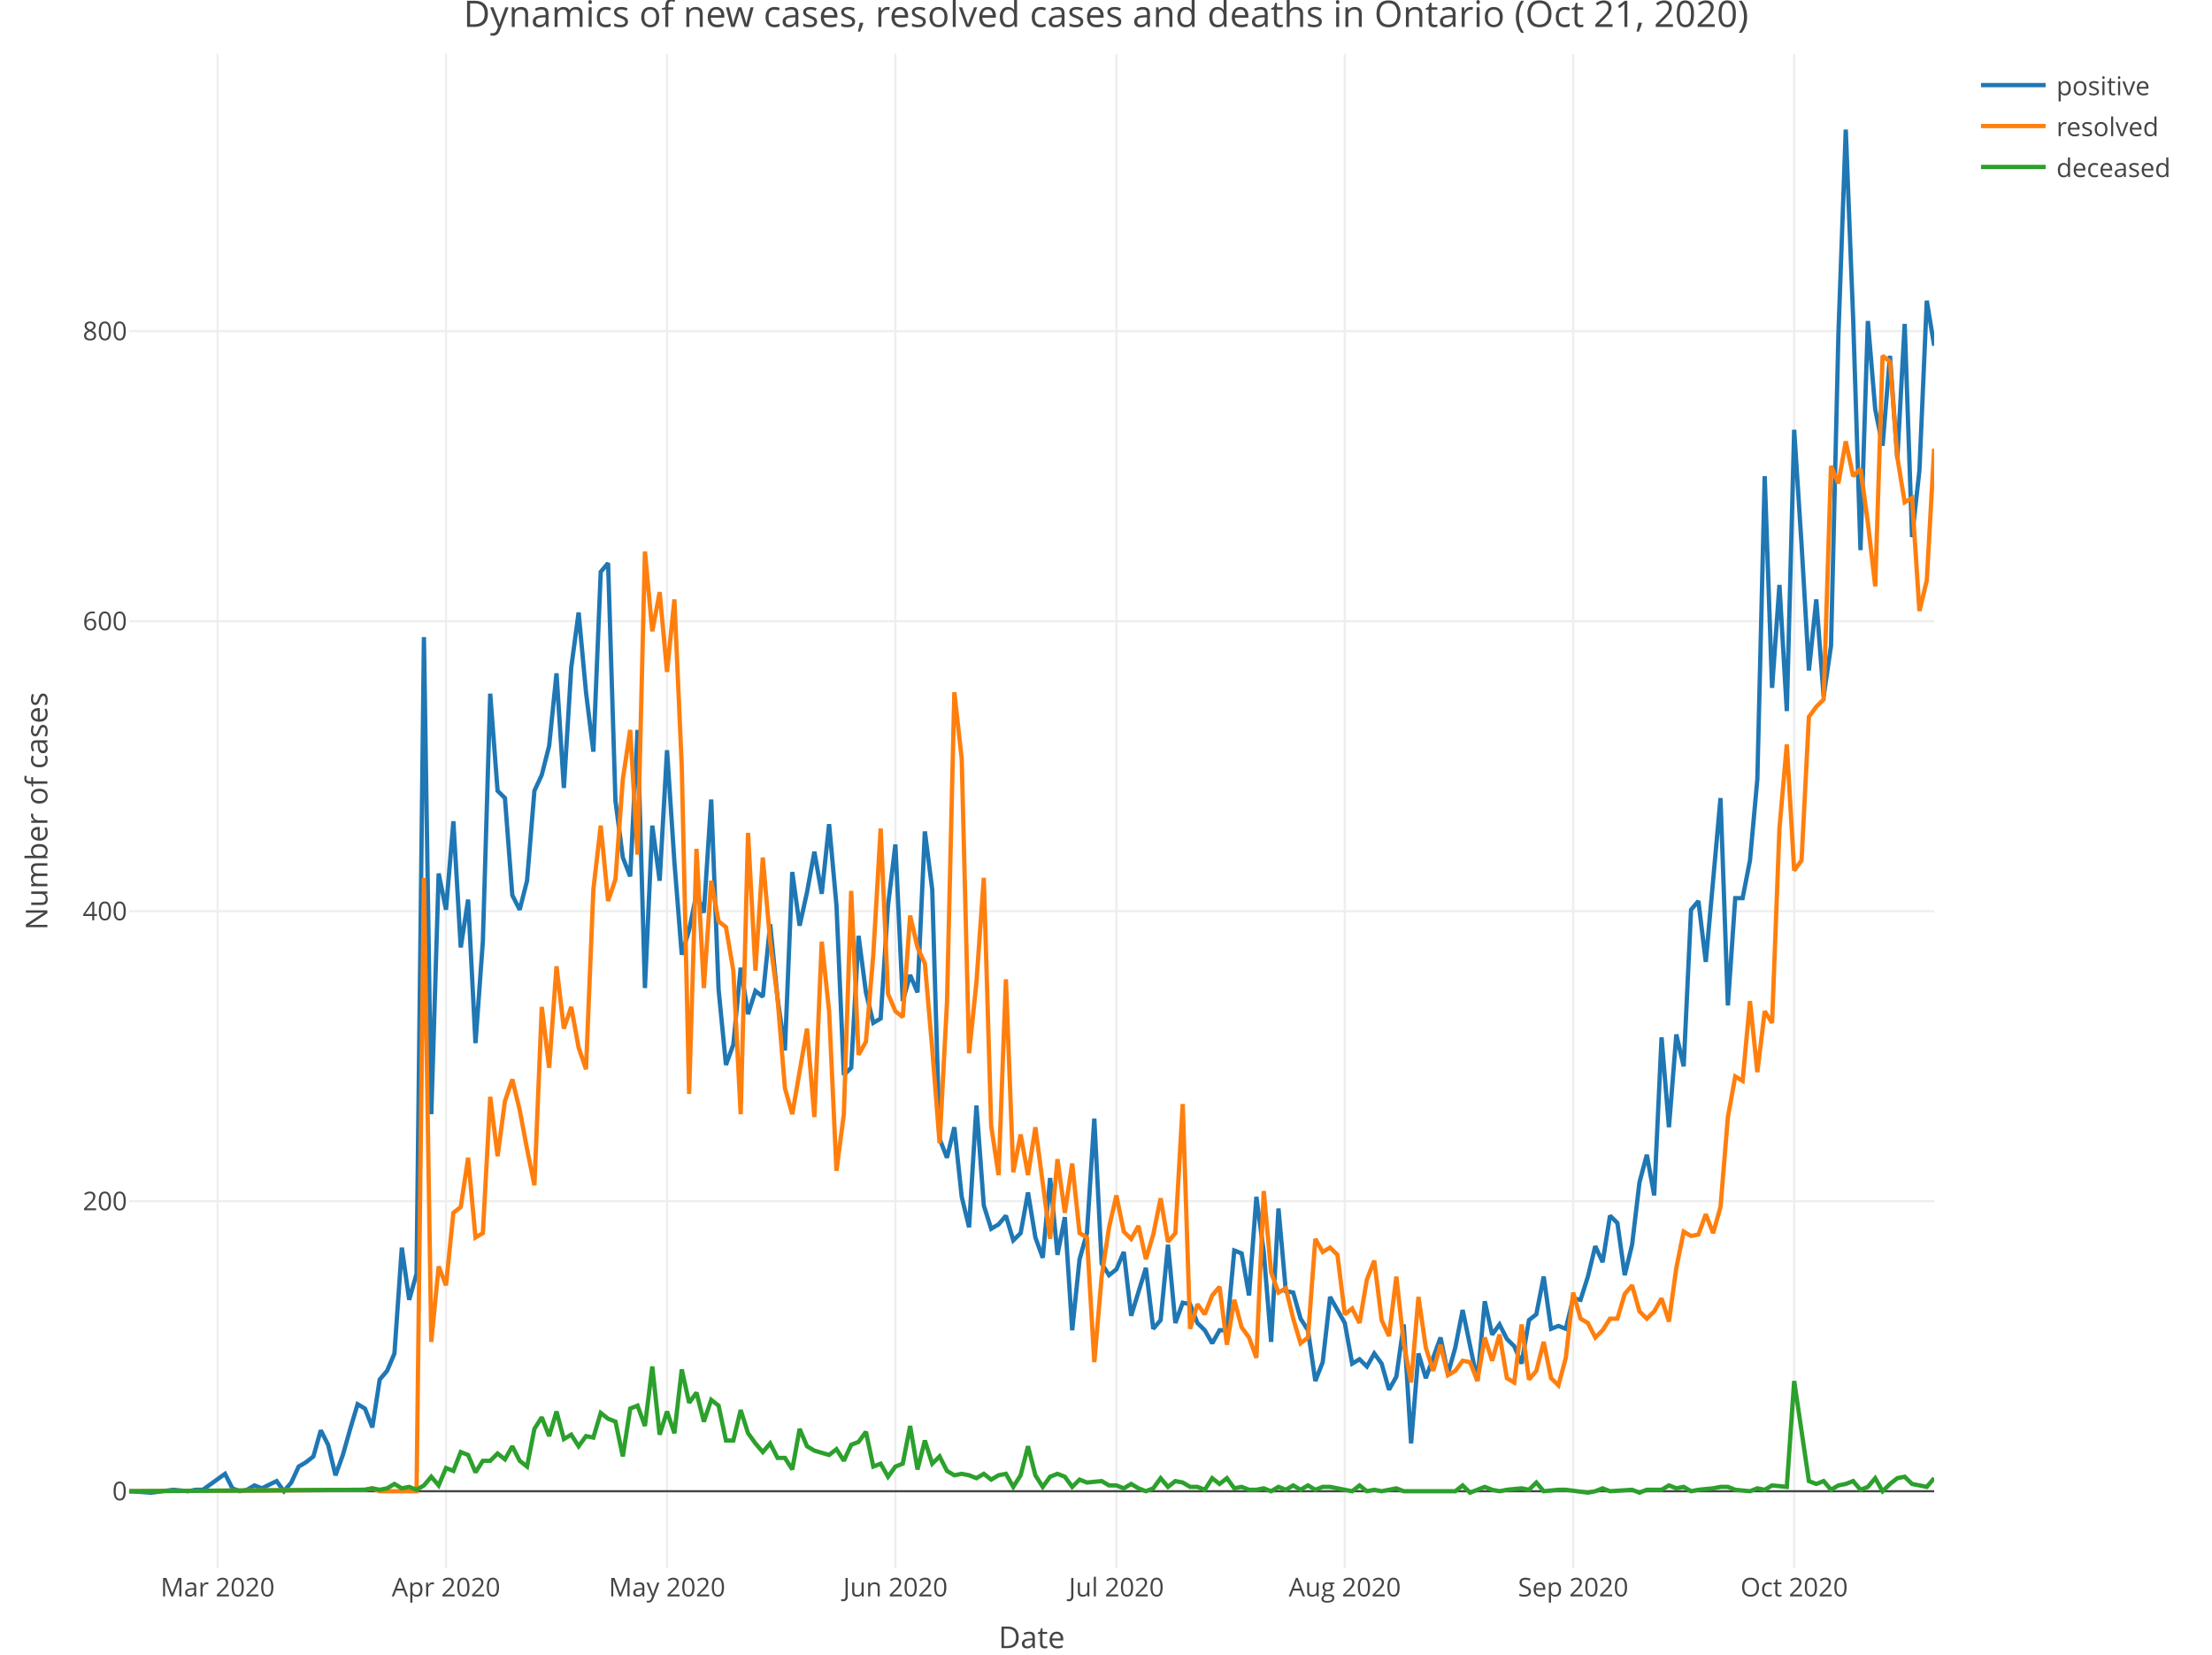
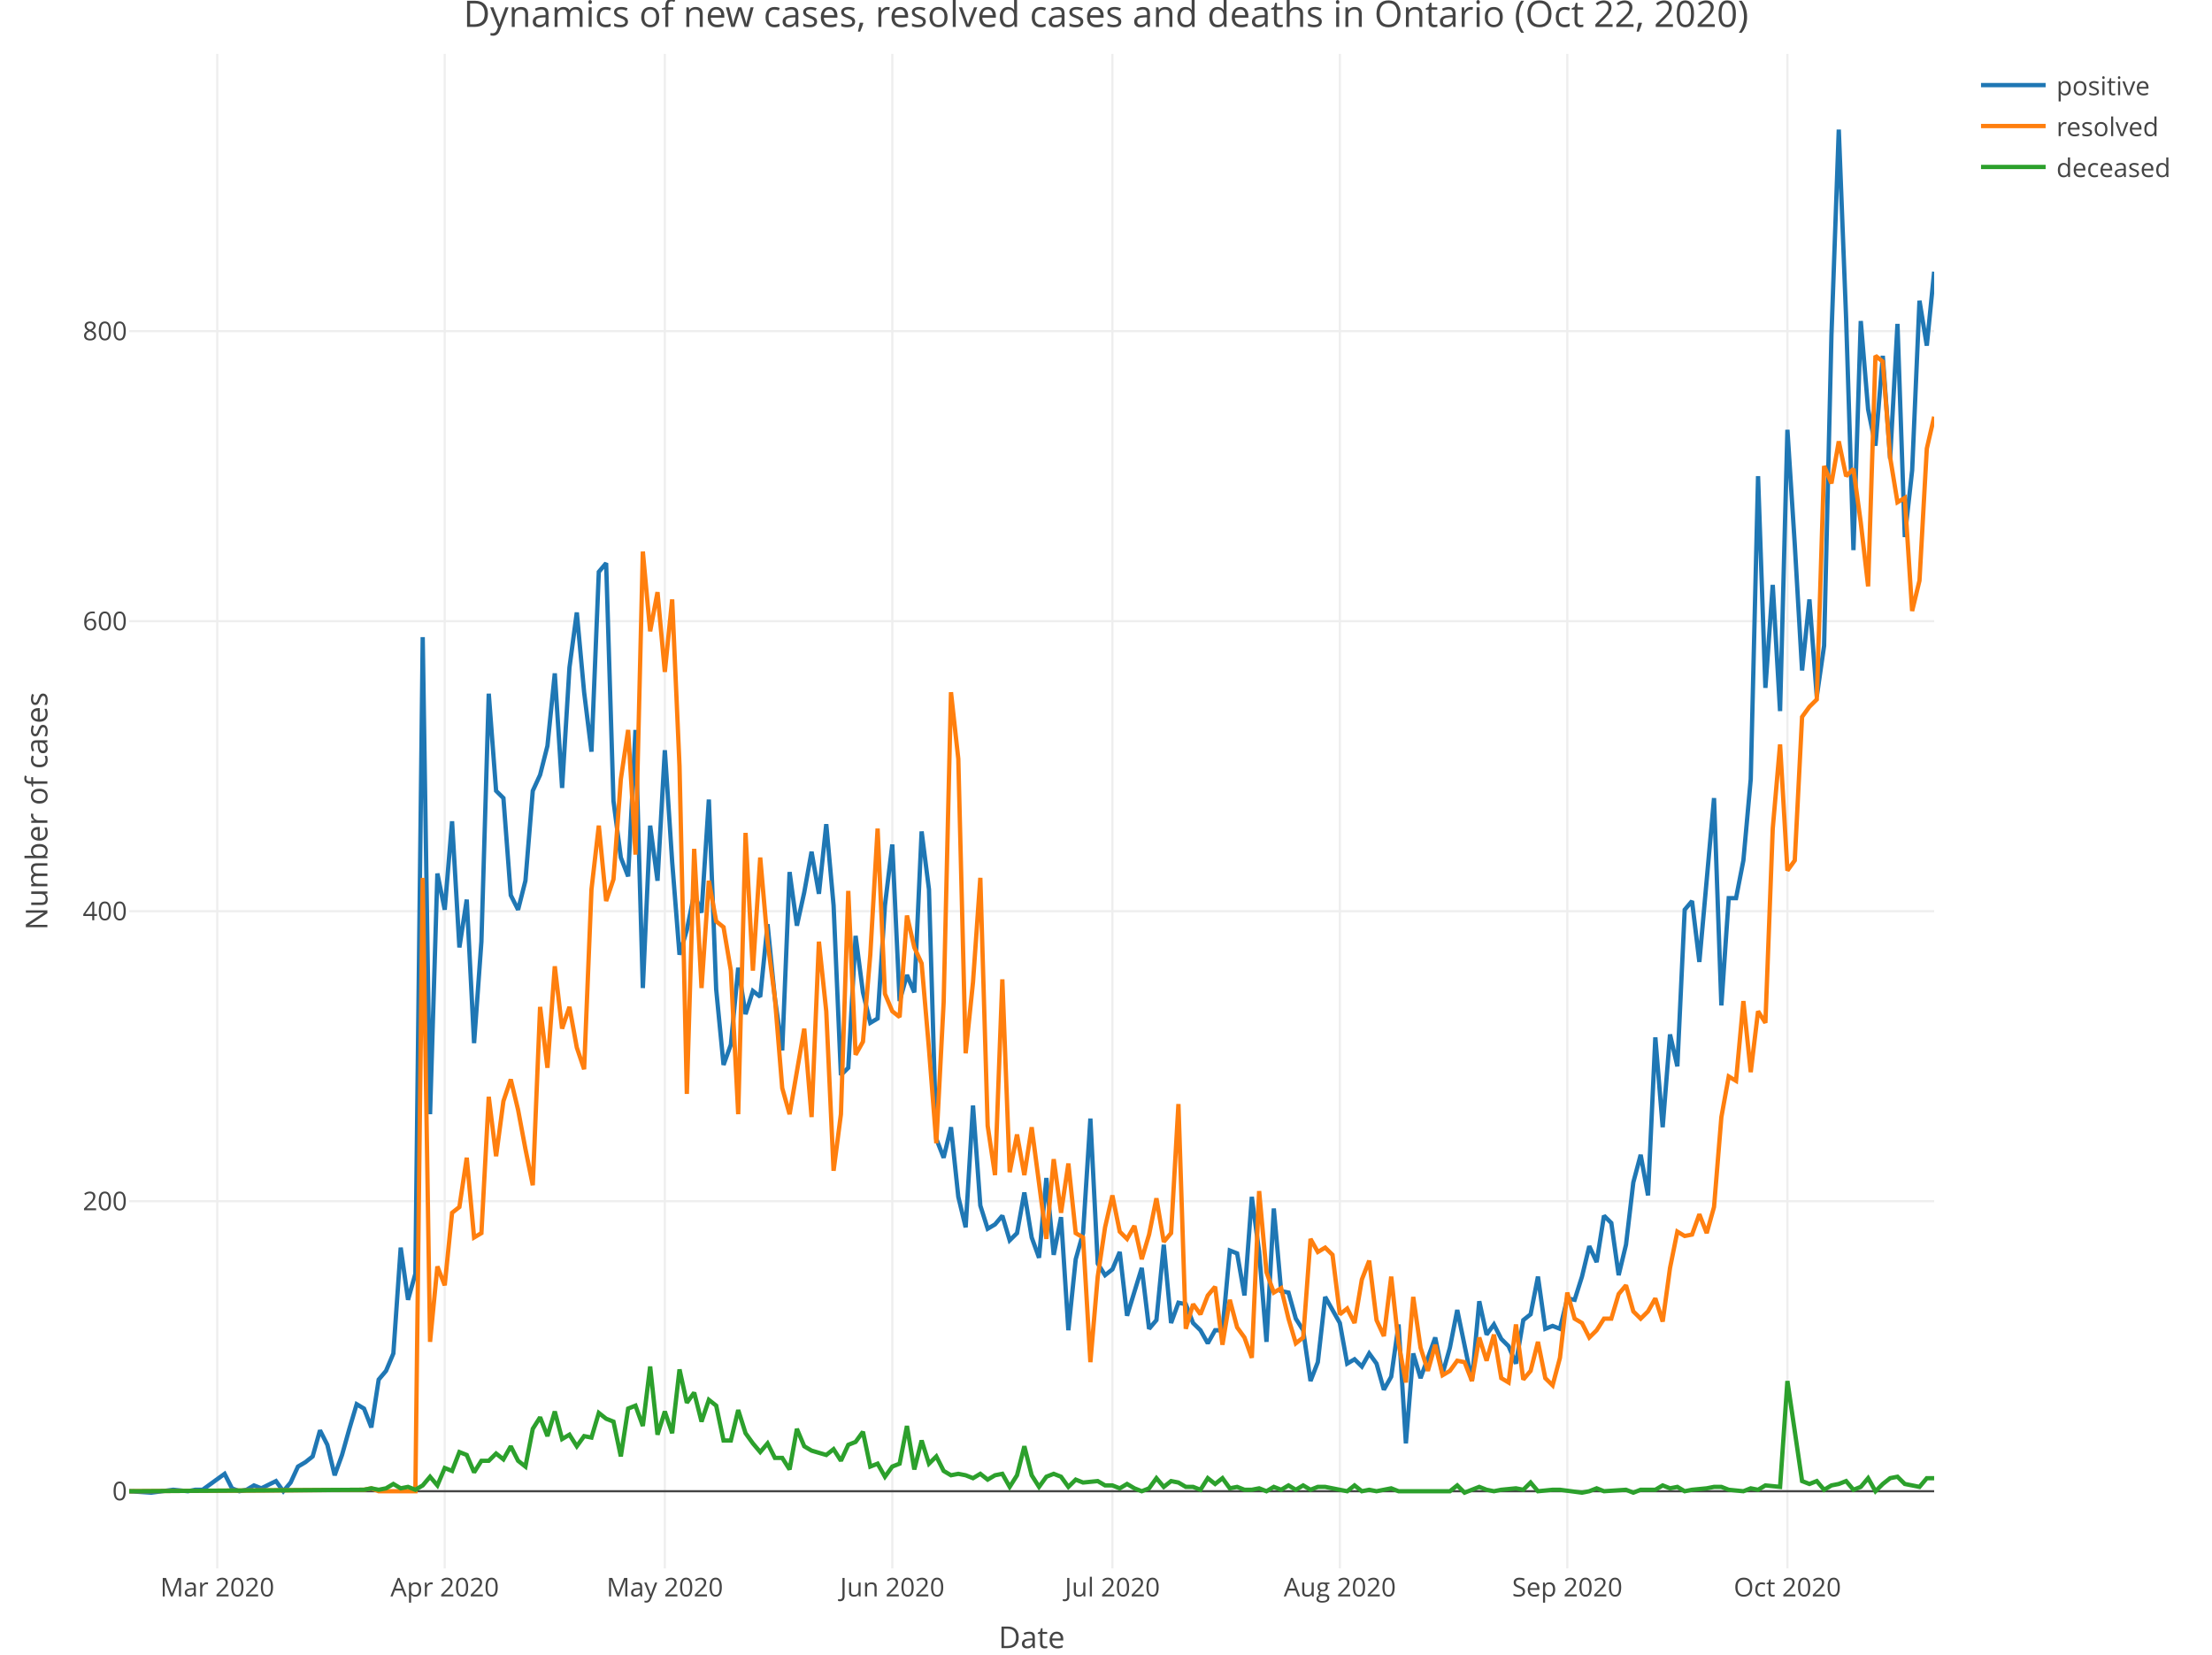
<svg xmlns="http://www.w3.org/2000/svg" class="main-svg" width="1027" height="768" style="" viewBox="0 0 1027 768">
  <rect x="0" y="0" width="1027" height="768" style="fill: rgb(255, 255, 255); fill-opacity: 1;" />
-   <defs id="defs-914cfd">
+   <defs id="defs-d3e1b0">
    <g class="clips">
-       <clipPath id="clip914cfdxyplot" class="plotclip">
+       <clipPath id="clipd3e1b0xyplot" class="plotclip">
        <rect width="838" height="703" />
      </clipPath>
-       <clipPath class="axesclip" id="clip914cfdx">
+       <clipPath class="axesclip" id="clipd3e1b0x">
        <rect x="60" y="0" width="838" height="768" />
      </clipPath>
-       <clipPath class="axesclip" id="clip914cfdy">
+       <clipPath class="axesclip" id="clipd3e1b0y">
        <rect x="0" y="25" width="1027" height="703" />
      </clipPath>
-       <clipPath class="axesclip" id="clip914cfdxy">
+       <clipPath class="axesclip" id="clipd3e1b0xy">
        <rect x="60" y="25" width="838" height="703" />
      </clipPath>
    </g>
    <g class="gradients" />
  </defs>
  <g class="bglayer" />
  <g class="layer-below">
    <g class="imagelayer" />
    <g class="shapelayer" />
  </g>
  <g class="cartesianlayer">
    <g class="subplot xy">
      <g class="layer-subplot">
        <g class="shapelayer" />
        <g class="imagelayer" />
      </g>
      <g class="gridlayer">
        <g class="x">
-           <path class="xgrid crisp" transform="translate(101.04,0)" d="M0,25v703" style="stroke: rgb(238, 238, 238); stroke-opacity: 1; stroke-width: 1px;" />
-           <path class="xgrid crisp" transform="translate(207.08,0)" d="M0,25v703" style="stroke: rgb(238, 238, 238); stroke-opacity: 1; stroke-width: 1px;" />
-           <path class="xgrid crisp" transform="translate(309.69,0)" d="M0,25v703" style="stroke: rgb(238, 238, 238); stroke-opacity: 1; stroke-width: 1px;" />
-           <path class="xgrid crisp" transform="translate(415.72,0)" d="M0,25v703" style="stroke: rgb(238, 238, 238); stroke-opacity: 1; stroke-width: 1px;" />
-           <path class="xgrid crisp" transform="translate(518.33,0)" d="M0,25v703" style="stroke: rgb(238, 238, 238); stroke-opacity: 1; stroke-width: 1px;" />
-           <path class="xgrid crisp" transform="translate(624.37,0)" d="M0,25v703" style="stroke: rgb(238, 238, 238); stroke-opacity: 1; stroke-width: 1px;" />
-           <path class="xgrid crisp" transform="translate(730.4,0)" d="M0,25v703" style="stroke: rgb(238, 238, 238); stroke-opacity: 1; stroke-width: 1px;" />
-           <path class="xgrid crisp" transform="translate(833.01,0)" d="M0,25v703" style="stroke: rgb(238, 238, 238); stroke-opacity: 1; stroke-width: 1px;" />
+           <path class="xgrid crisp" transform="translate(100.88,0)" d="M0,25v703" style="stroke: rgb(238, 238, 238); stroke-opacity: 1; stroke-width: 1px;" />
+           <path class="xgrid crisp" transform="translate(206.48,0)" d="M0,25v703" style="stroke: rgb(238, 238, 238); stroke-opacity: 1; stroke-width: 1px;" />
+           <path class="xgrid crisp" transform="translate(308.67,0)" d="M0,25v703" style="stroke: rgb(238, 238, 238); stroke-opacity: 1; stroke-width: 1px;" />
+           <path class="xgrid crisp" transform="translate(414.28,0)" d="M0,25v703" style="stroke: rgb(238, 238, 238); stroke-opacity: 1; stroke-width: 1px;" />
+           <path class="xgrid crisp" transform="translate(516.47,0)" d="M0,25v703" style="stroke: rgb(238, 238, 238); stroke-opacity: 1; stroke-width: 1px;" />
+           <path class="xgrid crisp" transform="translate(622.07,0)" d="M0,25v703" style="stroke: rgb(238, 238, 238); stroke-opacity: 1; stroke-width: 1px;" />
+           <path class="xgrid crisp" transform="translate(727.67,0)" d="M0,25v703" style="stroke: rgb(238, 238, 238); stroke-opacity: 1; stroke-width: 1px;" />
+           <path class="xgrid crisp" transform="translate(829.87,0)" d="M0,25v703" style="stroke: rgb(238, 238, 238); stroke-opacity: 1; stroke-width: 1px;" />
        </g>
        <g class="y">
          <path class="ygrid crisp" transform="translate(0,557.56)" d="M60,0h838" style="stroke: rgb(238, 238, 238); stroke-opacity: 1; stroke-width: 1px;" />
          <path class="ygrid crisp" transform="translate(0,422.94)" d="M60,0h838" style="stroke: rgb(238, 238, 238); stroke-opacity: 1; stroke-width: 1px;" />
          <path class="ygrid crisp" transform="translate(0,288.33)" d="M60,0h838" style="stroke: rgb(238, 238, 238); stroke-opacity: 1; stroke-width: 1px;" />
          <path class="ygrid crisp" transform="translate(0,153.71)" d="M60,0h838" style="stroke: rgb(238, 238, 238); stroke-opacity: 1; stroke-width: 1px;" />
        </g>
      </g>
      <g class="zerolinelayer">
        <path class="yzl zl crisp" transform="translate(0,692.18)" d="M60,0h838" style="stroke: rgb(68, 68, 68); stroke-opacity: 1; stroke-width: 1px;" />
      </g>
      <path class="xlines-below" />
      <path class="ylines-below" />
      <g class="overlines-below" />
      <g class="xaxislayer-below" />
      <g class="yaxislayer-below" />
      <g class="overaxes-below" />
-       <g class="plot" transform="translate(60, 25)" clip-path="url('#clip914cfdxyplot')">
+       <g class="plot" transform="translate(60, 25)" clip-path="url('#clipd3e1b0xyplot')">
        <g class="scatterlayer mlayer">
-           <g class="trace scatter trace765786" style="stroke-miterlimit: 2; opacity: 1;">
+           <g class="trace scatter trace40d77f" style="stroke-miterlimit: 2; opacity: 1;">
            <g class="fills" />
            <g class="errorbars" />
            <g class="lines">
-               <path class="js-line" d="M0,667.18L10.26,667.85L20.52,666.5L27.36,667.18L30.78,666.5L34.2,666.5L44.47,659.1L47.89,665.83L51.31,667.18L54.73,666.5L58.15,664.48L61.57,665.83L68.41,662.47L71.83,667.18L75.25,663.14L78.67,655.73L82.09,653.72L85.51,651.02L88.93,638.91L92.35,645.64L95.77,659.77L99.19,650.35L102.61,638.23L106.03,626.79L109.45,628.81L112.87,637.56L116.29,615.35L119.71,611.31L123.13,603.23L126.56,554.1L129.98,578.33L133.4,566.21L136.82,270.73L140.24,492.17L143.66,380.44L147.08,397.27L150.5,356.21L153.92,414.77L157.34,392.56L160.76,459.19L164.18,412.08L167.6,296.98L171.02,342.08L174.44,345.44L177.86,390.54L181.28,397.27L184.7,383.81L188.12,342.08L191.54,334.67L194.96,321.21L198.38,287.56L201.8,340.73L205.22,284.86L208.64,259.29L212.07,296.31L215.49,323.9L218.91,240.44L222.33,236.4L225.75,346.79L229.17,373.04L232.59,381.79L236.01,313.81L239.43,433.62L242.85,358.23L246.27,383.81L249.69,323.23L253.11,375.06L256.53,418.14L259.95,406.69L263.37,389.87L266.79,398.62L270.21,346.12L273.63,434.29L277.05,469.29L280.47,459.87L283.89,424.19L287.31,445.73L290.73,434.96L294.16,437.65L297.58,404L301,438.33L304.42,462.56L307.84,379.77L311.26,404.67L314.68,389.19L318.1,370.35L321.52,389.87L324.94,357.56L328.36,395.25L331.78,474L335.2,470.64L338.62,409.39L342.04,435.64L345.46,449.77L348.88,447.75L352.3,395.25L355.72,366.98L359.14,439.67L362.56,427.56L365.98,435.64L369.4,360.92L372.82,387.85L376.24,503.62L379.67,512.37L383.09,498.23L386.51,530.54L389.93,544.68L393.35,488.14L396.77,534.58L400.19,545.35L403.61,543.33L407.03,539.29L410.45,550.73L413.87,547.37L417.29,528.52L420.71,549.39L424.13,558.81L427.55,521.79L430.97,557.46L434.39,539.96L437.81,592.46L441.23,559.48L444.65,547.37L448.07,494.19L451.49,561.5L454.91,566.89L458.33,564.19L461.76,556.12L465.18,585.73L472.02,563.52L475.44,591.79L478.86,587.75L482.28,552.75L485.7,589.1L489.12,579.68L492.54,580.35L495.96,589.1L499.38,592.46L502.8,598.52L506.22,592.46L509.64,592.46L513.06,555.44L516.48,556.79L519.9,576.31L523.32,530.54L526.74,556.12L530.16,597.85L533.58,535.93L537,574.29L540.42,574.96L543.84,587.08L547.27,592.46L550.69,616.02L554.11,607.27L557.53,576.98L564.37,589.1L567.79,607.95L571.21,605.93L574.63,609.29L578.05,603.23L581.47,607.95L584.89,620.06L588.31,614L591.73,589.77L595.15,644.97L598.57,603.23L601.99,614.68L608.83,595.83L612.25,612.66L615.67,600.54L619.09,583.04L625.93,616.02L629.36,579L632.78,594.48L636.2,589.77L639.62,596.5L643.04,599.87L646.46,607.95L649.88,587.75L653.3,585.06L656.72,567.56L660.14,591.79L663.56,590.45L666.98,591.79L670.4,577.66L673.82,578.33L677.24,567.56L680.66,553.43L684.08,560.83L687.5,539.29L690.92,542.66L694.34,566.89L697.76,552.75L701.18,523.81L704.6,511.02L708.02,529.87L711.44,456.5L714.87,498.23L718.29,455.16L721.71,469.96L725.13,397.27L728.55,393.23L731.97,421.5L738.81,345.44L742.23,441.69L745.65,391.89L749.07,391.89L752.49,374.38L755.91,336.69L759.33,196.02L762.75,294.29L766.17,246.5L769.59,305.06L773.01,174.48L776.43,227.65L779.85,286.21L783.27,253.23L786.69,298.33L790.11,274.77L793.53,130.73L796.96,35.15L800.38,122.65L803.8,230.34L807.22,124L810.64,165.06L814.06,181.88L817.48,140.15L820.9,187.94L824.32,125.34L827.74,224.29L831.16,193.33L834.58,114.57L838,135.44" style="vector-effect: non-scaling-stroke; fill: none; stroke: rgb(31, 119, 180); stroke-opacity: 1; stroke-width: 2px; opacity: 1;" />
+               <path class="js-line" d="M0,667.18L10.22,667.85L20.44,666.5L27.25,667.18L30.66,666.5L34.07,666.5L44.28,659.1L47.69,665.83L51.1,667.18L54.5,666.5L57.91,664.48L61.32,665.83L68.13,662.47L71.54,667.18L74.94,663.14L78.35,655.73L81.76,653.72L85.16,651.02L88.57,638.91L91.98,645.64L95.38,659.77L98.79,650.35L102.2,638.23L105.6,626.79L109.01,628.81L112.41,637.56L115.82,615.35L119.23,611.31L122.63,603.23L126.04,554.1L129.45,578.33L132.85,566.21L136.26,270.73L139.67,492.17L143.07,380.44L146.48,397.27L149.89,356.21L153.29,414.77L156.7,392.56L160.11,459.19L163.51,412.08L166.92,296.98L170.33,342.08L173.73,345.44L177.14,390.54L180.54,397.27L183.95,383.81L187.36,342.08L190.76,334.67L194.17,321.21L197.58,287.56L200.98,340.73L204.39,284.86L207.8,259.29L211.2,296.31L214.61,323.9L218.02,240.44L221.42,236.4L224.83,346.79L228.24,373.04L231.64,381.79L235.05,313.81L238.46,433.62L241.86,358.23L245.27,383.81L248.67,323.23L252.08,375.06L255.49,418.14L258.89,406.69L262.3,389.87L265.71,398.62L269.11,346.12L272.52,434.29L275.93,469.29L279.33,459.87L282.74,424.19L286.15,445.73L289.55,434.96L292.96,437.65L296.37,404L299.77,438.33L303.18,462.56L306.59,379.77L309.99,404.67L313.4,389.19L316.8,370.35L320.21,389.87L323.62,357.56L327.02,395.25L330.43,474L333.84,470.64L337.24,409.39L340.65,435.64L344.06,449.77L347.46,447.75L350.87,395.25L354.28,366.98L357.68,439.67L361.09,427.56L364.5,435.64L367.9,360.92L371.31,387.85L374.72,503.62L378.12,512.37L381.53,498.23L384.93,530.54L388.34,544.68L391.75,488.14L395.15,534.58L398.56,545.35L401.97,543.33L405.37,539.29L408.78,550.73L412.19,547.37L415.59,528.52L419,549.39L422.41,558.81L425.81,521.79L429.22,557.46L432.63,539.96L436.03,592.46L439.44,559.48L442.85,547.37L446.25,494.19L449.66,561.5L453.07,566.89L456.47,564.19L459.88,556.12L463.28,585.73L470.1,563.52L473.5,591.79L476.91,587.75L480.32,552.75L483.72,589.1L487.13,579.68L490.54,580.35L493.94,589.1L497.35,592.46L500.76,598.52L504.16,592.46L507.57,592.46L510.98,555.44L514.38,556.79L517.79,576.31L521.2,530.54L524.6,556.12L528.01,597.85L531.41,535.93L534.82,574.29L538.23,574.96L541.63,587.08L545.04,592.46L548.45,616.02L551.85,607.27L555.26,576.98L562.07,589.1L565.48,607.95L568.89,605.93L572.29,609.29L575.7,603.23L579.11,607.95L582.51,620.06L585.92,614L589.33,589.77L592.73,644.97L596.14,603.23L599.54,614.68L606.36,595.83L609.76,612.66L613.17,600.54L616.58,583.04L623.39,616.02L626.8,579L630.2,594.48L633.61,589.77L637.02,596.5L640.42,599.87L643.83,607.95L647.24,587.75L650.64,585.06L654.05,567.56L657.46,591.79L660.86,590.45L664.27,591.79L667.67,577.66L671.08,578.33L674.49,567.56L677.89,553.43L681.3,560.83L684.71,539.29L688.11,542.66L691.52,566.89L694.93,552.75L698.33,523.81L701.74,511.02L705.15,529.87L708.55,456.5L711.96,498.23L715.37,455.16L718.77,469.96L722.18,397.27L725.59,393.23L728.99,421.5L735.8,345.44L739.21,441.69L742.62,391.89L746.02,391.89L749.43,374.38L752.84,336.69L756.24,196.02L759.65,294.29L763.06,246.5L766.46,305.06L769.87,174.48L773.28,227.65L776.68,286.21L780.09,253.23L783.5,298.33L786.9,274.77L790.31,130.73L793.72,35.15L797.12,122.65L800.53,230.34L803.93,124L807.34,165.06L810.75,181.88L814.15,140.15L817.56,187.94L820.97,125.34L824.37,224.29L827.78,193.33L831.19,114.57L834.59,135.44L838,101.11" style="vector-effect: non-scaling-stroke; fill: none; stroke: rgb(31, 119, 180); stroke-opacity: 1; stroke-width: 2px; opacity: 1;" />
            </g>
            <g class="points" />
            <g class="text" />
          </g>
-           <g class="trace scatter trace9d42fa" style="stroke-miterlimit: 2; opacity: 1;">
+           <g class="trace scatter trace5e3e8f" style="stroke-miterlimit: 2; opacity: 1;">
            <g class="fills" />
            <g class="errorbars" />
            <g class="lines">
-               <path class="js-line" d="M0,667.18L109.45,666.5L112.87,665.83L116.29,667.18L119.71,667.18L133.4,667.18L136.82,382.46L140.24,597.85L143.66,562.85L147.08,571.6L150.5,537.94L153.92,535.25L157.34,512.37L160.76,549.39L164.18,547.37L167.6,484.1L171.02,511.69L174.44,486.12L177.86,476.02L181.28,490.16L184.7,508.33L188.12,525.16L191.54,442.37L194.96,470.64L198.38,423.52L201.8,452.46L205.22,442.37L208.64,461.21L212.07,471.31L215.49,387.85L218.91,358.23L222.33,393.23L225.75,383.14L229.17,336.69L232.59,313.81L236.01,371.69L239.43,231.02L242.85,268.04L246.27,249.86L249.69,286.88L253.11,253.23L256.53,330.63L259.95,482.75L263.37,369L266.79,433.62L270.21,383.81L273.63,402.65L277.05,405.35L280.47,425.54L283.89,492.17L287.31,361.6L290.73,425.54L294.16,373.04L297.58,412.08L301,438.33L304.42,480.06L307.84,492.17L314.68,452.46L318.1,493.52L321.52,412.08L324.94,444.39L328.36,518.43L331.78,492.17L335.2,388.52L338.62,464.58L342.04,458.52L345.46,418.14L348.88,359.58L352.3,436.31L355.72,444.39L359.14,447.08L362.56,399.96L365.98,414.77L369.4,422.17L372.82,461.89L376.24,505.64L379.67,440.35L383.09,296.31L386.51,327.27L389.93,463.91L393.35,430.92L396.77,382.46L400.19,497.56L403.61,520.44L407.03,429.58L410.45,519.1L413.87,501.6L417.29,520.44L420.71,498.23L427.55,550.06L430.97,513.04L434.39,537.94L437.81,515.06L441.23,547.37L444.65,549.39L448.07,607.27L451.49,567.56L454.91,544.68L458.33,529.87L461.76,546.69L465.18,550.06L468.6,544L472.02,559.48L475.44,548.04L478.86,531.21L482.28,551.41L485.7,547.37L489.12,487.46L492.54,591.79L495.96,580.35L499.38,585.06L502.8,576.31L506.22,572.27L509.64,599.2L513.06,578.33L516.48,591.12L519.9,595.83L523.32,605.25L526.74,527.85L530.16,565.54L533.58,574.96L537,572.95L540.42,587.08L543.84,598.52L547.27,595.83L550.69,550.06L554.11,556.12L557.53,554.1L560.95,557.46L564.37,585.06L567.79,582.37L571.21,589.1L574.63,568.91L578.05,560.16L581.47,587.75L584.89,595.16L588.31,567.56L591.73,598.52L595.15,616.7L598.57,576.98L601.99,600.54L605.41,611.31L608.83,599.2L612.25,613.33L615.67,611.31L619.09,606.6L622.51,607.27L625.93,616.02L629.36,595.83L632.78,606.6L636.2,594.48L639.62,614.68L643.04,616.7L646.46,589.77L649.88,615.35L653.3,611.31L656.72,597.85L660.14,614.68L663.56,618.04L666.98,605.25L670.4,574.96L673.82,587.08L677.24,589.1L680.66,595.83L684.08,592.46L687.5,587.08L690.92,587.08L694.34,575.64L697.76,571.6L701.18,583.71L704.6,587.08L708.02,583.71L711.44,577.66L714.87,588.43L718.29,563.52L721.71,546.69L725.13,548.71L728.55,548.04L731.97,538.62L735.39,547.37L738.81,535.25L742.23,493.52L745.65,474.67L749.07,476.69L752.49,439.67L755.91,472.66L759.33,444.39L762.75,449.77L766.17,359.58L769.59,320.54L773.01,379.1L776.43,374.38L779.85,307.75L783.27,303.04L786.69,299.67L790.11,191.31L793.53,199.38L796.96,179.86L800.38,196.02L803.8,192.65L807.22,217.56L810.64,247.17L814.06,140.15L817.48,142.84L820.9,187.27L824.32,208.13L827.74,206.11L831.16,258.61L834.58,244.48L838,183.23" style="vector-effect: non-scaling-stroke; fill: none; stroke: rgb(255, 127, 14); stroke-opacity: 1; stroke-width: 2px; opacity: 1;" />
+               <path class="js-line" d="M0,667.18L109.01,666.5L112.41,665.83L115.82,667.18L119.23,667.18L132.85,667.18L136.26,382.46L139.67,597.85L143.07,562.85L146.48,571.6L149.89,537.94L153.29,535.25L156.7,512.37L160.11,549.39L163.51,547.37L166.92,484.1L170.33,511.69L173.73,486.12L177.14,476.02L180.54,490.16L183.95,508.33L187.36,525.16L190.76,442.37L194.17,470.64L197.58,423.52L200.98,452.46L204.39,442.37L207.8,461.21L211.2,471.31L214.61,387.85L218.02,358.23L221.42,393.23L224.83,383.14L228.24,336.69L231.64,313.81L235.05,371.69L238.46,231.02L241.86,268.04L245.27,249.86L248.67,286.88L252.08,253.23L255.49,330.63L258.89,482.75L262.3,369L265.71,433.62L269.11,383.81L272.52,402.65L275.93,405.35L279.33,425.54L282.74,492.17L286.15,361.6L289.55,425.54L292.96,373.04L296.37,412.08L299.77,438.33L303.18,480.06L306.59,492.17L313.4,452.46L316.8,493.52L320.21,412.08L323.62,444.39L327.02,518.43L330.43,492.17L333.84,388.52L337.24,464.58L340.65,458.52L344.06,418.14L347.46,359.58L350.87,436.31L354.28,444.39L357.68,447.08L361.09,399.96L364.5,414.77L367.9,422.17L371.31,461.89L374.72,505.64L378.12,440.35L381.53,296.31L384.93,327.27L388.34,463.91L391.75,430.92L395.15,382.46L398.56,497.56L401.97,520.44L405.37,429.58L408.78,519.1L412.19,501.6L415.59,520.44L419,498.23L425.81,550.06L429.22,513.04L432.63,537.94L436.03,515.06L439.44,547.37L442.85,549.39L446.25,607.27L449.66,567.56L453.07,544.68L456.47,529.87L459.88,546.69L463.28,550.06L466.69,544L470.1,559.48L473.5,548.04L476.91,531.21L480.32,551.41L483.72,547.37L487.13,487.46L490.54,591.79L493.94,580.35L497.35,585.06L500.76,576.31L504.16,572.27L507.57,599.2L510.98,578.33L514.38,591.12L517.79,595.83L521.2,605.25L524.6,527.85L528.01,565.54L531.41,574.96L534.82,572.95L538.23,587.08L541.63,598.52L545.04,595.83L548.45,550.06L551.85,556.12L555.26,554.1L558.67,557.46L562.07,585.06L565.48,582.37L568.89,589.1L572.29,568.91L575.7,560.16L579.11,587.75L582.51,595.16L585.92,567.56L589.33,598.52L592.73,616.7L596.14,576.98L599.54,600.54L602.95,611.31L606.36,599.2L609.76,613.33L613.17,611.31L616.58,606.6L619.98,607.27L623.39,616.02L626.8,595.83L630.2,606.6L633.61,594.48L637.02,614.68L640.42,616.7L643.83,589.77L647.24,615.35L650.64,611.31L654.05,597.85L657.46,614.68L660.86,618.04L664.27,605.25L667.67,574.96L671.08,587.08L674.49,589.1L677.89,595.83L681.3,592.46L684.71,587.08L688.11,587.08L691.52,575.64L694.93,571.6L698.33,583.71L701.74,587.08L705.15,583.71L708.55,577.66L711.96,588.43L715.37,563.52L718.77,546.69L722.18,548.71L725.59,548.04L728.99,538.62L732.4,547.37L735.8,535.25L739.21,493.52L742.62,474.67L746.02,476.69L749.43,439.67L752.84,472.66L756.24,444.39L759.65,449.77L763.06,359.58L766.46,320.54L769.87,379.1L773.28,374.38L776.68,307.75L780.09,303.04L783.5,299.67L786.9,191.31L790.31,199.38L793.72,179.86L797.12,196.02L800.53,192.65L803.93,217.56L807.34,247.17L810.75,140.15L814.15,142.84L817.56,187.27L820.97,208.13L824.37,206.11L827.78,258.61L831.19,244.48L834.59,183.23L838,168.42" style="vector-effect: non-scaling-stroke; fill: none; stroke: rgb(255, 127, 14); stroke-opacity: 1; stroke-width: 2px; opacity: 1;" />
            </g>
            <g class="points" />
            <g class="text" />
          </g>
-           <g class="trace scatter traced8978c" style="stroke-miterlimit: 2; opacity: 1;">
+           <g class="trace scatter tracef2bbb2" style="stroke-miterlimit: 2; opacity: 1;">
            <g class="fills" />
            <g class="errorbars" />
            <g class="lines">
-               <path class="js-line" d="M0,667.18L109.45,666.5L112.87,665.83L116.29,666.5L119.71,665.83L123.13,663.81L126.56,665.83L129.98,665.16L133.4,666.5L136.82,664.48L140.24,660.45L143.66,664.48L147.08,656.41L150.5,657.75L153.92,649L157.34,650.35L160.76,658.43L164.18,653.04L167.6,653.04L171.02,649.68L174.44,652.37L177.86,646.31L181.28,653.04L184.7,655.73L188.12,638.23L191.54,632.85L194.96,641.6L198.38,630.16L201.8,642.95L205.22,640.93L208.64,646.31L212.07,641.6L215.49,642.27L218.91,630.83L222.33,633.52L225.75,634.87L229.17,651.02L232.59,628.81L236.01,627.46L239.43,636.89L242.85,609.29L246.27,640.93L249.69,630.16L253.11,640.25L256.53,610.64L259.95,626.12L263.37,621.41L266.79,634.87L270.21,624.77L273.63,627.46L277.05,643.62L280.47,643.62L283.89,629.48L287.31,640.25L290.73,644.97L294.16,649L297.58,644.97L301,651.7L304.42,651.7L307.84,657.08L311.26,638.23L314.68,646.31L318.1,648.33L324.94,650.35L328.36,647.66L331.78,653.04L335.2,645.64L338.62,644.29L342.04,639.58L345.46,655.73L348.88,654.39L352.3,660.45L355.72,655.73L359.14,654.39L362.56,636.89L365.98,657.08L369.4,643.62L372.82,654.39L376.24,651.02L379.67,657.75L383.09,659.77L386.51,659.1L389.93,659.77L393.35,661.12L396.77,659.1L400.19,661.79L403.61,659.77L407.03,659.1L410.45,665.16L413.87,659.77L417.29,646.31L420.71,659.77L424.13,665.16L427.55,660.45L430.97,659.1L434.39,660.45L437.81,665.16L441.23,661.79L444.65,663.14L451.49,662.47L454.91,664.48L458.33,664.48L461.76,665.83L465.18,663.81L468.6,665.83L472.02,667.18L475.44,665.83L478.86,661.12L482.28,665.16L485.7,662.47L489.12,663.14L492.54,665.16L495.96,665.16L499.38,666.5L502.8,661.12L506.22,663.81L509.64,661.12L513.06,665.83L516.48,665.16L519.9,666.5L523.32,666.5L526.74,665.83L530.16,667.18L533.58,665.16L537,666.5L540.42,664.48L543.84,666.5L547.27,664.48L550.69,666.5L554.11,665.16L557.53,665.16L567.79,667.18L571.21,664.48L574.63,667.18L578.05,666.5L581.47,667.18L584.89,666.5L588.31,665.83L591.73,667.18L615.67,667.18L619.09,664.48L622.51,667.85L625.93,666.5L629.36,665.16L632.78,666.5L636.2,667.18L639.62,666.5L646.46,665.83L649.88,666.5L653.3,663.14L656.72,667.18L663.56,666.5L666.98,666.5L677.24,667.85L680.66,667.18L684.08,665.83L687.5,667.18L697.76,666.5L701.18,667.85L704.6,666.5L708.02,666.5L711.44,666.5L714.87,664.48L718.29,665.83L721.71,665.16L725.13,667.18L728.55,666.5L735.39,665.83L738.81,665.16L742.23,665.16L745.65,666.5L752.49,667.18L755.91,665.83L759.33,666.5L762.75,664.48L769.59,665.16L773.01,616.02L779.85,662.47L783.27,663.81L786.69,662.47L790.11,666.5L793.53,664.48L796.96,663.81L800.38,662.47L803.8,666.5L807.22,665.16L810.64,661.12L814.06,667.18L817.48,663.81L820.9,661.12L824.32,660.45L827.74,663.81L831.16,664.48L834.58,665.16L838,661.12" style="vector-effect: non-scaling-stroke; fill: none; stroke: rgb(44, 160, 44); stroke-opacity: 1; stroke-width: 2px; opacity: 1;" />
+               <path class="js-line" d="M0,667.18L109.01,666.5L112.41,665.83L115.82,666.5L119.23,665.83L122.63,663.81L126.04,665.83L129.45,665.16L132.85,666.5L136.26,664.48L139.67,660.45L143.07,664.48L146.48,656.41L149.89,657.75L153.29,649L156.7,650.35L160.11,658.43L163.51,653.04L166.92,653.04L170.33,649.68L173.73,652.37L177.14,646.31L180.54,653.04L183.95,655.73L187.36,638.23L190.76,632.85L194.17,641.6L197.58,630.16L200.98,642.95L204.39,640.93L207.8,646.31L211.2,641.6L214.61,642.27L218.02,630.83L221.42,633.52L224.83,634.87L228.24,651.02L231.64,628.81L235.05,627.46L238.46,636.89L241.86,609.29L245.27,640.93L248.67,630.16L252.08,640.25L255.49,610.64L258.89,626.12L262.3,621.41L265.71,634.87L269.11,624.77L272.52,627.46L275.93,643.62L279.33,643.62L282.74,629.48L286.15,640.25L289.55,644.97L292.96,649L296.37,644.97L299.77,651.7L303.18,651.7L306.59,657.08L309.99,638.23L313.4,646.31L316.8,648.33L323.62,650.35L327.02,647.66L330.43,653.04L333.84,645.64L337.24,644.29L340.65,639.58L344.06,655.73L347.46,654.39L350.87,660.45L354.28,655.73L357.68,654.39L361.09,636.89L364.5,657.08L367.9,643.62L371.31,654.39L374.72,651.02L378.12,657.75L381.53,659.77L384.93,659.1L388.34,659.77L391.75,661.12L395.15,659.1L398.56,661.79L401.97,659.77L405.37,659.1L408.78,665.16L412.19,659.77L415.59,646.31L419,659.77L422.41,665.16L425.81,660.45L429.22,659.1L432.63,660.45L436.03,665.16L439.44,661.79L442.85,663.14L449.66,662.47L453.07,664.48L456.47,664.48L459.88,665.83L463.28,663.81L466.69,665.83L470.1,667.18L473.5,665.83L476.91,661.12L480.32,665.16L483.72,662.47L487.13,663.14L490.54,665.16L493.94,665.16L497.35,666.5L500.76,661.12L504.16,663.81L507.57,661.12L510.98,665.83L514.38,665.16L517.79,666.5L521.2,666.5L524.6,665.83L528.01,667.18L531.41,665.16L534.82,666.5L538.23,664.48L541.63,666.5L545.04,664.48L548.45,666.5L551.85,665.16L555.26,665.16L565.48,667.18L568.89,664.48L572.29,667.18L575.7,666.5L579.11,667.18L582.51,666.5L585.92,665.83L589.33,667.18L613.17,667.18L616.58,664.48L619.98,667.85L623.39,666.5L626.8,665.16L630.2,666.5L633.61,667.18L637.02,666.5L643.83,665.83L647.24,666.5L650.64,663.14L654.05,667.18L660.86,666.5L664.27,666.5L674.49,667.85L677.89,667.18L681.3,665.83L684.71,667.18L694.93,666.5L698.33,667.85L701.74,666.5L705.15,666.5L708.55,666.5L711.96,664.48L715.37,665.83L718.77,665.16L722.18,667.18L725.59,666.5L732.4,665.83L735.8,665.16L739.21,665.16L742.62,666.5L749.43,667.18L752.84,665.83L756.24,666.5L759.65,664.48L766.46,665.16L769.87,616.02L776.68,662.47L780.09,663.81L783.5,662.47L786.9,666.5L790.31,664.48L793.72,663.81L797.12,662.47L800.53,666.5L803.93,665.16L807.34,661.12L810.75,667.18L814.15,663.81L817.56,661.12L820.97,660.45L824.37,663.81L827.78,664.48L831.19,665.16L834.59,661.12L838,661.12" style="vector-effect: non-scaling-stroke; fill: none; stroke: rgb(44, 160, 44); stroke-opacity: 1; stroke-width: 2px; opacity: 1;" />
            </g>
            <g class="points" />
            <g class="text" />
          </g>
        </g>
      </g>
      <g class="overplot" />
      <path class="xlines-above crisp" style="fill: none;" d="M0,0" />
      <path class="ylines-above crisp" style="fill: none;" d="M0,0" />
      <g class="overlines-above" />
      <g class="xaxislayer-above">
        <g class="xtick">
-           <text text-anchor="middle" x="0" y="741" transform="translate(101.04,0)" style="font-family: 'Open Sans', verdana, arial, sans-serif; font-size: 12px; fill: rgb(68, 68, 68); fill-opacity: 1; white-space: pre;">Mar 2020</text>
-         </g>
-         <g class="xtick">
-           <text text-anchor="middle" x="0" y="741" transform="translate(207.08,0)" style="font-family: 'Open Sans', verdana, arial, sans-serif; font-size: 12px; fill: rgb(68, 68, 68); fill-opacity: 1; white-space: pre;">Apr 2020</text>
-         </g>
-         <g class="xtick">
-           <text text-anchor="middle" x="0" y="741" transform="translate(309.69,0)" style="font-family: 'Open Sans', verdana, arial, sans-serif; font-size: 12px; fill: rgb(68, 68, 68); fill-opacity: 1; white-space: pre;">May 2020</text>
-         </g>
-         <g class="xtick">
-           <text text-anchor="middle" x="0" y="741" transform="translate(415.72,0)" style="font-family: 'Open Sans', verdana, arial, sans-serif; font-size: 12px; fill: rgb(68, 68, 68); fill-opacity: 1; white-space: pre;">Jun 2020</text>
-         </g>
-         <g class="xtick">
-           <text text-anchor="middle" x="0" y="741" transform="translate(518.33,0)" style="font-family: 'Open Sans', verdana, arial, sans-serif; font-size: 12px; fill: rgb(68, 68, 68); fill-opacity: 1; white-space: pre;">Jul 2020</text>
-         </g>
-         <g class="xtick">
-           <text text-anchor="middle" x="0" y="741" transform="translate(624.37,0)" style="font-family: 'Open Sans', verdana, arial, sans-serif; font-size: 12px; fill: rgb(68, 68, 68); fill-opacity: 1; white-space: pre;">Aug 2020</text>
-         </g>
-         <g class="xtick">
-           <text text-anchor="middle" x="0" y="741" transform="translate(730.4,0)" style="font-family: 'Open Sans', verdana, arial, sans-serif; font-size: 12px; fill: rgb(68, 68, 68); fill-opacity: 1; white-space: pre;">Sep 2020</text>
-         </g>
-         <g class="xtick">
-           <text text-anchor="middle" x="0" y="741" transform="translate(833.01,0)" style="font-family: 'Open Sans', verdana, arial, sans-serif; font-size: 12px; fill: rgb(68, 68, 68); fill-opacity: 1; white-space: pre;">Oct 2020</text>
+           <text text-anchor="middle" x="0" y="741" transform="translate(100.88,0)" style="font-family: 'Open Sans', verdana, arial, sans-serif; font-size: 12px; fill: rgb(68, 68, 68); fill-opacity: 1; white-space: pre;">Mar 2020</text>
+         </g>
+         <g class="xtick">
+           <text text-anchor="middle" x="0" y="741" transform="translate(206.48,0)" style="font-family: 'Open Sans', verdana, arial, sans-serif; font-size: 12px; fill: rgb(68, 68, 68); fill-opacity: 1; white-space: pre;">Apr 2020</text>
+         </g>
+         <g class="xtick">
+           <text text-anchor="middle" x="0" y="741" transform="translate(308.67,0)" style="font-family: 'Open Sans', verdana, arial, sans-serif; font-size: 12px; fill: rgb(68, 68, 68); fill-opacity: 1; white-space: pre;">May 2020</text>
+         </g>
+         <g class="xtick">
+           <text text-anchor="middle" x="0" y="741" transform="translate(414.28,0)" style="font-family: 'Open Sans', verdana, arial, sans-serif; font-size: 12px; fill: rgb(68, 68, 68); fill-opacity: 1; white-space: pre;">Jun 2020</text>
+         </g>
+         <g class="xtick">
+           <text text-anchor="middle" x="0" y="741" transform="translate(516.47,0)" style="font-family: 'Open Sans', verdana, arial, sans-serif; font-size: 12px; fill: rgb(68, 68, 68); fill-opacity: 1; white-space: pre;">Jul 2020</text>
+         </g>
+         <g class="xtick">
+           <text text-anchor="middle" x="0" y="741" transform="translate(622.07,0)" style="font-family: 'Open Sans', verdana, arial, sans-serif; font-size: 12px; fill: rgb(68, 68, 68); fill-opacity: 1; white-space: pre;">Aug 2020</text>
+         </g>
+         <g class="xtick">
+           <text text-anchor="middle" x="0" y="741" transform="translate(727.67,0)" style="font-family: 'Open Sans', verdana, arial, sans-serif; font-size: 12px; fill: rgb(68, 68, 68); fill-opacity: 1; white-space: pre;">Sep 2020</text>
+         </g>
+         <g class="xtick">
+           <text text-anchor="middle" x="0" y="741" transform="translate(829.87,0)" style="font-family: 'Open Sans', verdana, arial, sans-serif; font-size: 12px; fill: rgb(68, 68, 68); fill-opacity: 1; white-space: pre;">Oct 2020</text>
        </g>
      </g>
      <g class="yaxislayer-above">
        <g class="ytick">
          <text text-anchor="end" x="59" y="4.2" transform="translate(0,692.18)" style="font-family: 'Open Sans', verdana, arial, sans-serif; font-size: 12px; fill: rgb(68, 68, 68); fill-opacity: 1; white-space: pre;">0</text>
        </g>
        <g class="ytick">
          <text text-anchor="end" x="59" y="4.2" transform="translate(0,557.56)" style="font-family: 'Open Sans', verdana, arial, sans-serif; font-size: 12px; fill: rgb(68, 68, 68); fill-opacity: 1; white-space: pre;">200</text>
        </g>
        <g class="ytick">
          <text text-anchor="end" x="59" y="4.2" transform="translate(0,422.94)" style="font-family: 'Open Sans', verdana, arial, sans-serif; font-size: 12px; fill: rgb(68, 68, 68); fill-opacity: 1; white-space: pre;">400</text>
        </g>
        <g class="ytick">
          <text text-anchor="end" x="59" y="4.2" transform="translate(0,288.33)" style="font-family: 'Open Sans', verdana, arial, sans-serif; font-size: 12px; fill: rgb(68, 68, 68); fill-opacity: 1; white-space: pre;">600</text>
        </g>
        <g class="ytick">
          <text text-anchor="end" x="59" y="4.2" transform="translate(0,153.71)" style="font-family: 'Open Sans', verdana, arial, sans-serif; font-size: 12px; fill: rgb(68, 68, 68); fill-opacity: 1; white-space: pre;">800</text>
        </g>
      </g>
      <g class="overaxes-above" />
    </g>
  </g>
  <g class="polarlayer" />
  <g class="ternarylayer" />
  <g class="geolayer" />
  <g class="funnelarealayer" />
  <g class="pielayer" />
  <g class="treemaplayer" />
  <g class="sunburstlayer" />
  <g class="glimages" />
-   <defs id="topdefs-914cfd">
+   <defs id="topdefs-d3e1b0">
    <g class="clips" />
-     <clipPath id="legend914cfd">
+     <clipPath id="legendd3e1b0">
      <rect width="102" height="67" x="0" y="0" />
    </clipPath>
  </defs>
  <g class="layer-above">
    <g class="imagelayer" />
    <g class="shapelayer" />
  </g>
  <g class="infolayer">
    <g class="legend" pointer-events="all" transform="translate(914.76, 25)">
      <rect class="bg" shape-rendering="crispEdges" style="stroke: rgb(68, 68, 68); stroke-opacity: 1; fill: rgb(255, 255, 255); fill-opacity: 1; stroke-width: 0px;" width="102" height="67" x="0" y="0" />
-       <g class="scrollbox" transform="translate(0, 0)" clip-path="url('#legend914cfd')">
+       <g class="scrollbox" transform="translate(0, 0)" clip-path="url('#legendd3e1b0')">
        <g class="groups">
          <g class="traces" style="opacity: 1;" transform="translate(0, 14.5)">
            <text class="legendtext user-select-none" text-anchor="start" x="40" y="4.68" style="font-family: 'Open Sans', verdana, arial, sans-serif; font-size: 12px; fill: rgb(68, 68, 68); fill-opacity: 1; white-space: pre;">positive</text>
            <g class="layers" style="opacity: 1;">
              <g class="legendfill" />
              <g class="legendlines">
                <path class="js-line" d="M5,0h30" style="fill: none; stroke: rgb(31, 119, 180); stroke-opacity: 1; stroke-width: 2px;" />
              </g>
              <g class="legendsymbols">
                <g class="legendpoints" />
              </g>
            </g>
            <rect class="legendtoggle" pointer-events="all" x="0" y="-9.5" width="96.109" height="19" style="cursor: pointer; fill: rgb(0, 0, 0); fill-opacity: 0;" />
          </g>
          <g class="traces" style="opacity: 1;" transform="translate(0, 33.5)">
            <text class="legendtext user-select-none" text-anchor="start" x="40" y="4.68" style="font-family: 'Open Sans', verdana, arial, sans-serif; font-size: 12px; fill: rgb(68, 68, 68); fill-opacity: 1; white-space: pre;">resolved</text>
            <g class="layers" style="opacity: 1;">
              <g class="legendfill" />
              <g class="legendlines">
                <path class="js-line" d="M5,0h30" style="fill: none; stroke: rgb(255, 127, 14); stroke-opacity: 1; stroke-width: 2px;" />
              </g>
              <g class="legendsymbols">
                <g class="legendpoints" />
              </g>
            </g>
            <rect class="legendtoggle" pointer-events="all" x="0" y="-9.5" width="96.109" height="19" style="cursor: pointer; fill: rgb(0, 0, 0); fill-opacity: 0;" />
          </g>
          <g class="traces" style="opacity: 1;" transform="translate(0, 52.5)">
            <text class="legendtext user-select-none" text-anchor="start" x="40" y="4.68" style="font-family: 'Open Sans', verdana, arial, sans-serif; font-size: 12px; fill: rgb(68, 68, 68); fill-opacity: 1; white-space: pre;">deceased</text>
            <g class="layers" style="opacity: 1;">
              <g class="legendfill" />
              <g class="legendlines">
                <path class="js-line" d="M5,0h30" style="fill: none; stroke: rgb(44, 160, 44); stroke-opacity: 1; stroke-width: 2px;" />
              </g>
              <g class="legendsymbols">
                <g class="legendpoints" />
              </g>
            </g>
            <rect class="legendtoggle" pointer-events="all" x="0" y="-9.5" width="96.109" height="19" style="cursor: pointer; fill: rgb(0, 0, 0); fill-opacity: 0;" />
          </g>
        </g>
      </g>
      <rect class="scrollbar" rx="20" ry="3" width="0" height="0" style="fill: rgb(128, 139, 164); fill-opacity: 1;" x="0" y="0" />
    </g>
    <g class="g-gtitle">
-       <text class="gtitle" x="513.5" y="12.5" text-anchor="middle" dy="0em" style="font-family: 'Open Sans', verdana, arial, sans-serif; font-size: 17px; fill: rgb(68, 68, 68); opacity: 1; font-weight: normal; white-space: pre;">Dynamics of new cases, resolved cases and deaths in Ontario (Oct 21, 2020)</text>
+       <text class="gtitle" x="513.5" y="12.5" text-anchor="middle" dy="0em" style="font-family: 'Open Sans', verdana, arial, sans-serif; font-size: 17px; fill: rgb(68, 68, 68); opacity: 1; font-weight: normal; white-space: pre;">Dynamics of new cases, resolved cases and deaths in Ontario (Oct 22, 2020)</text>
    </g>
    <g class="g-xtitle" transform="translate(0,-15)">
      <text class="xtitle" x="479" y="780" text-anchor="middle" style="font-family: 'Open Sans', verdana, arial, sans-serif; font-size: 14px; fill: rgb(68, 68, 68); opacity: 1; font-weight: normal; white-space: pre;">Date</text>
    </g>
    <g class="g-ytitle">
      <text class="ytitle" transform="rotate(-90,22,376.5)" x="22" y="376.5" text-anchor="middle" style="font-family: 'Open Sans', verdana, arial, sans-serif; font-size: 14px; fill: rgb(68, 68, 68); opacity: 1; font-weight: normal; white-space: pre;">Number of cases</text>
    </g>
  </g>
</svg>
